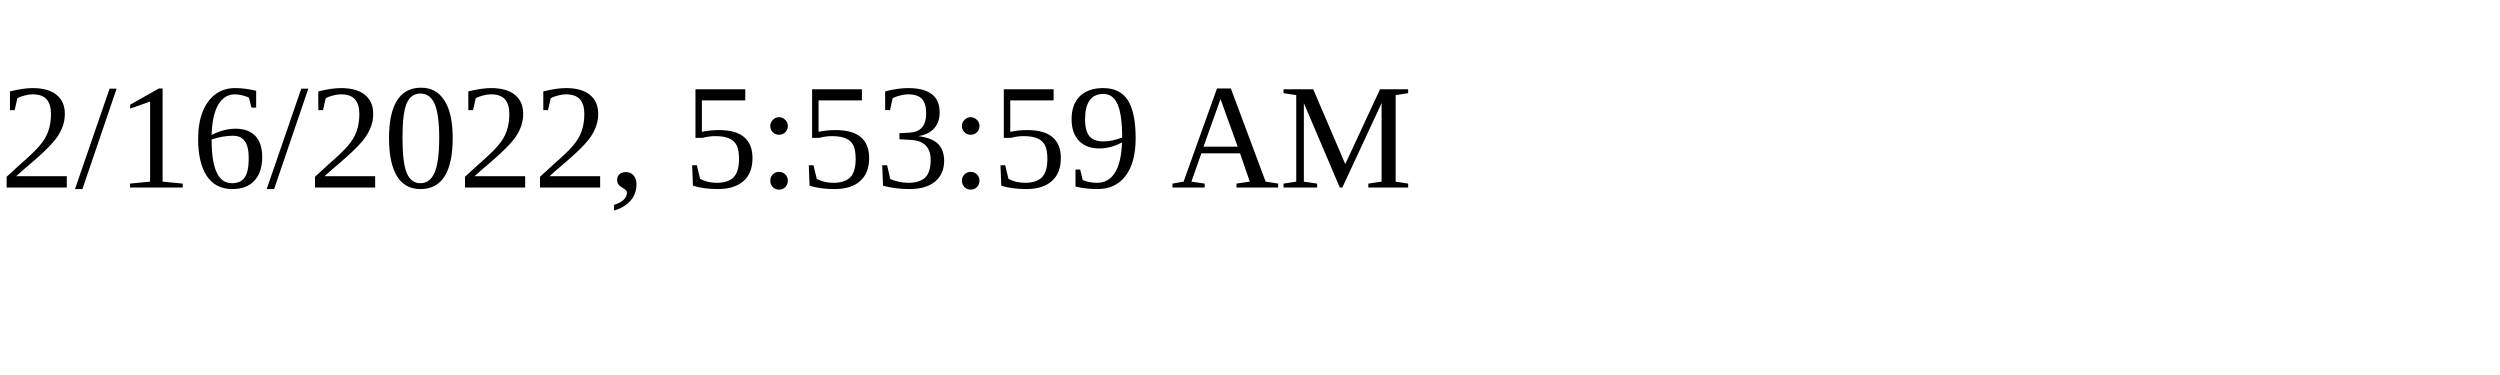
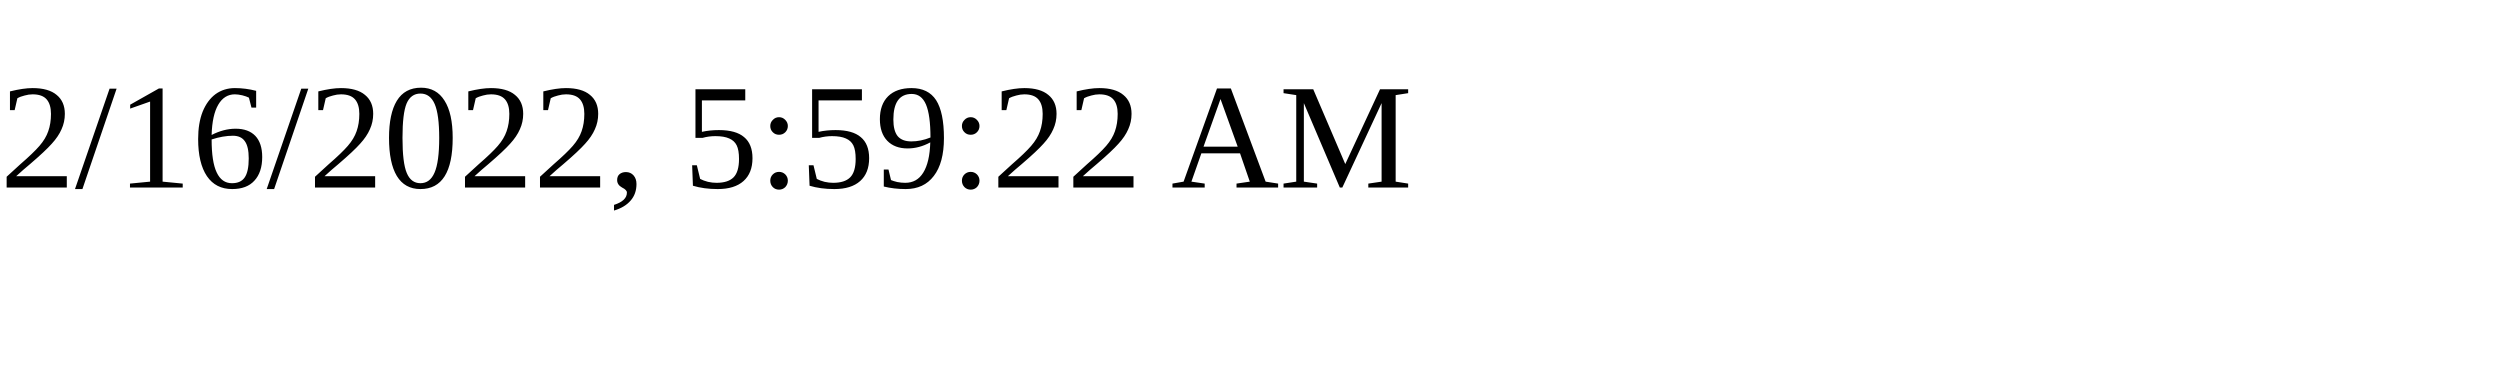
<svg xmlns="http://www.w3.org/2000/svg" height="30" width="200">
-   <text x="0" y="15">2/16/2022, 5:53:59 AM</text>
+   <text x="0" y="15">2/16/2022, 5:59:22 AM</text>
</svg>
